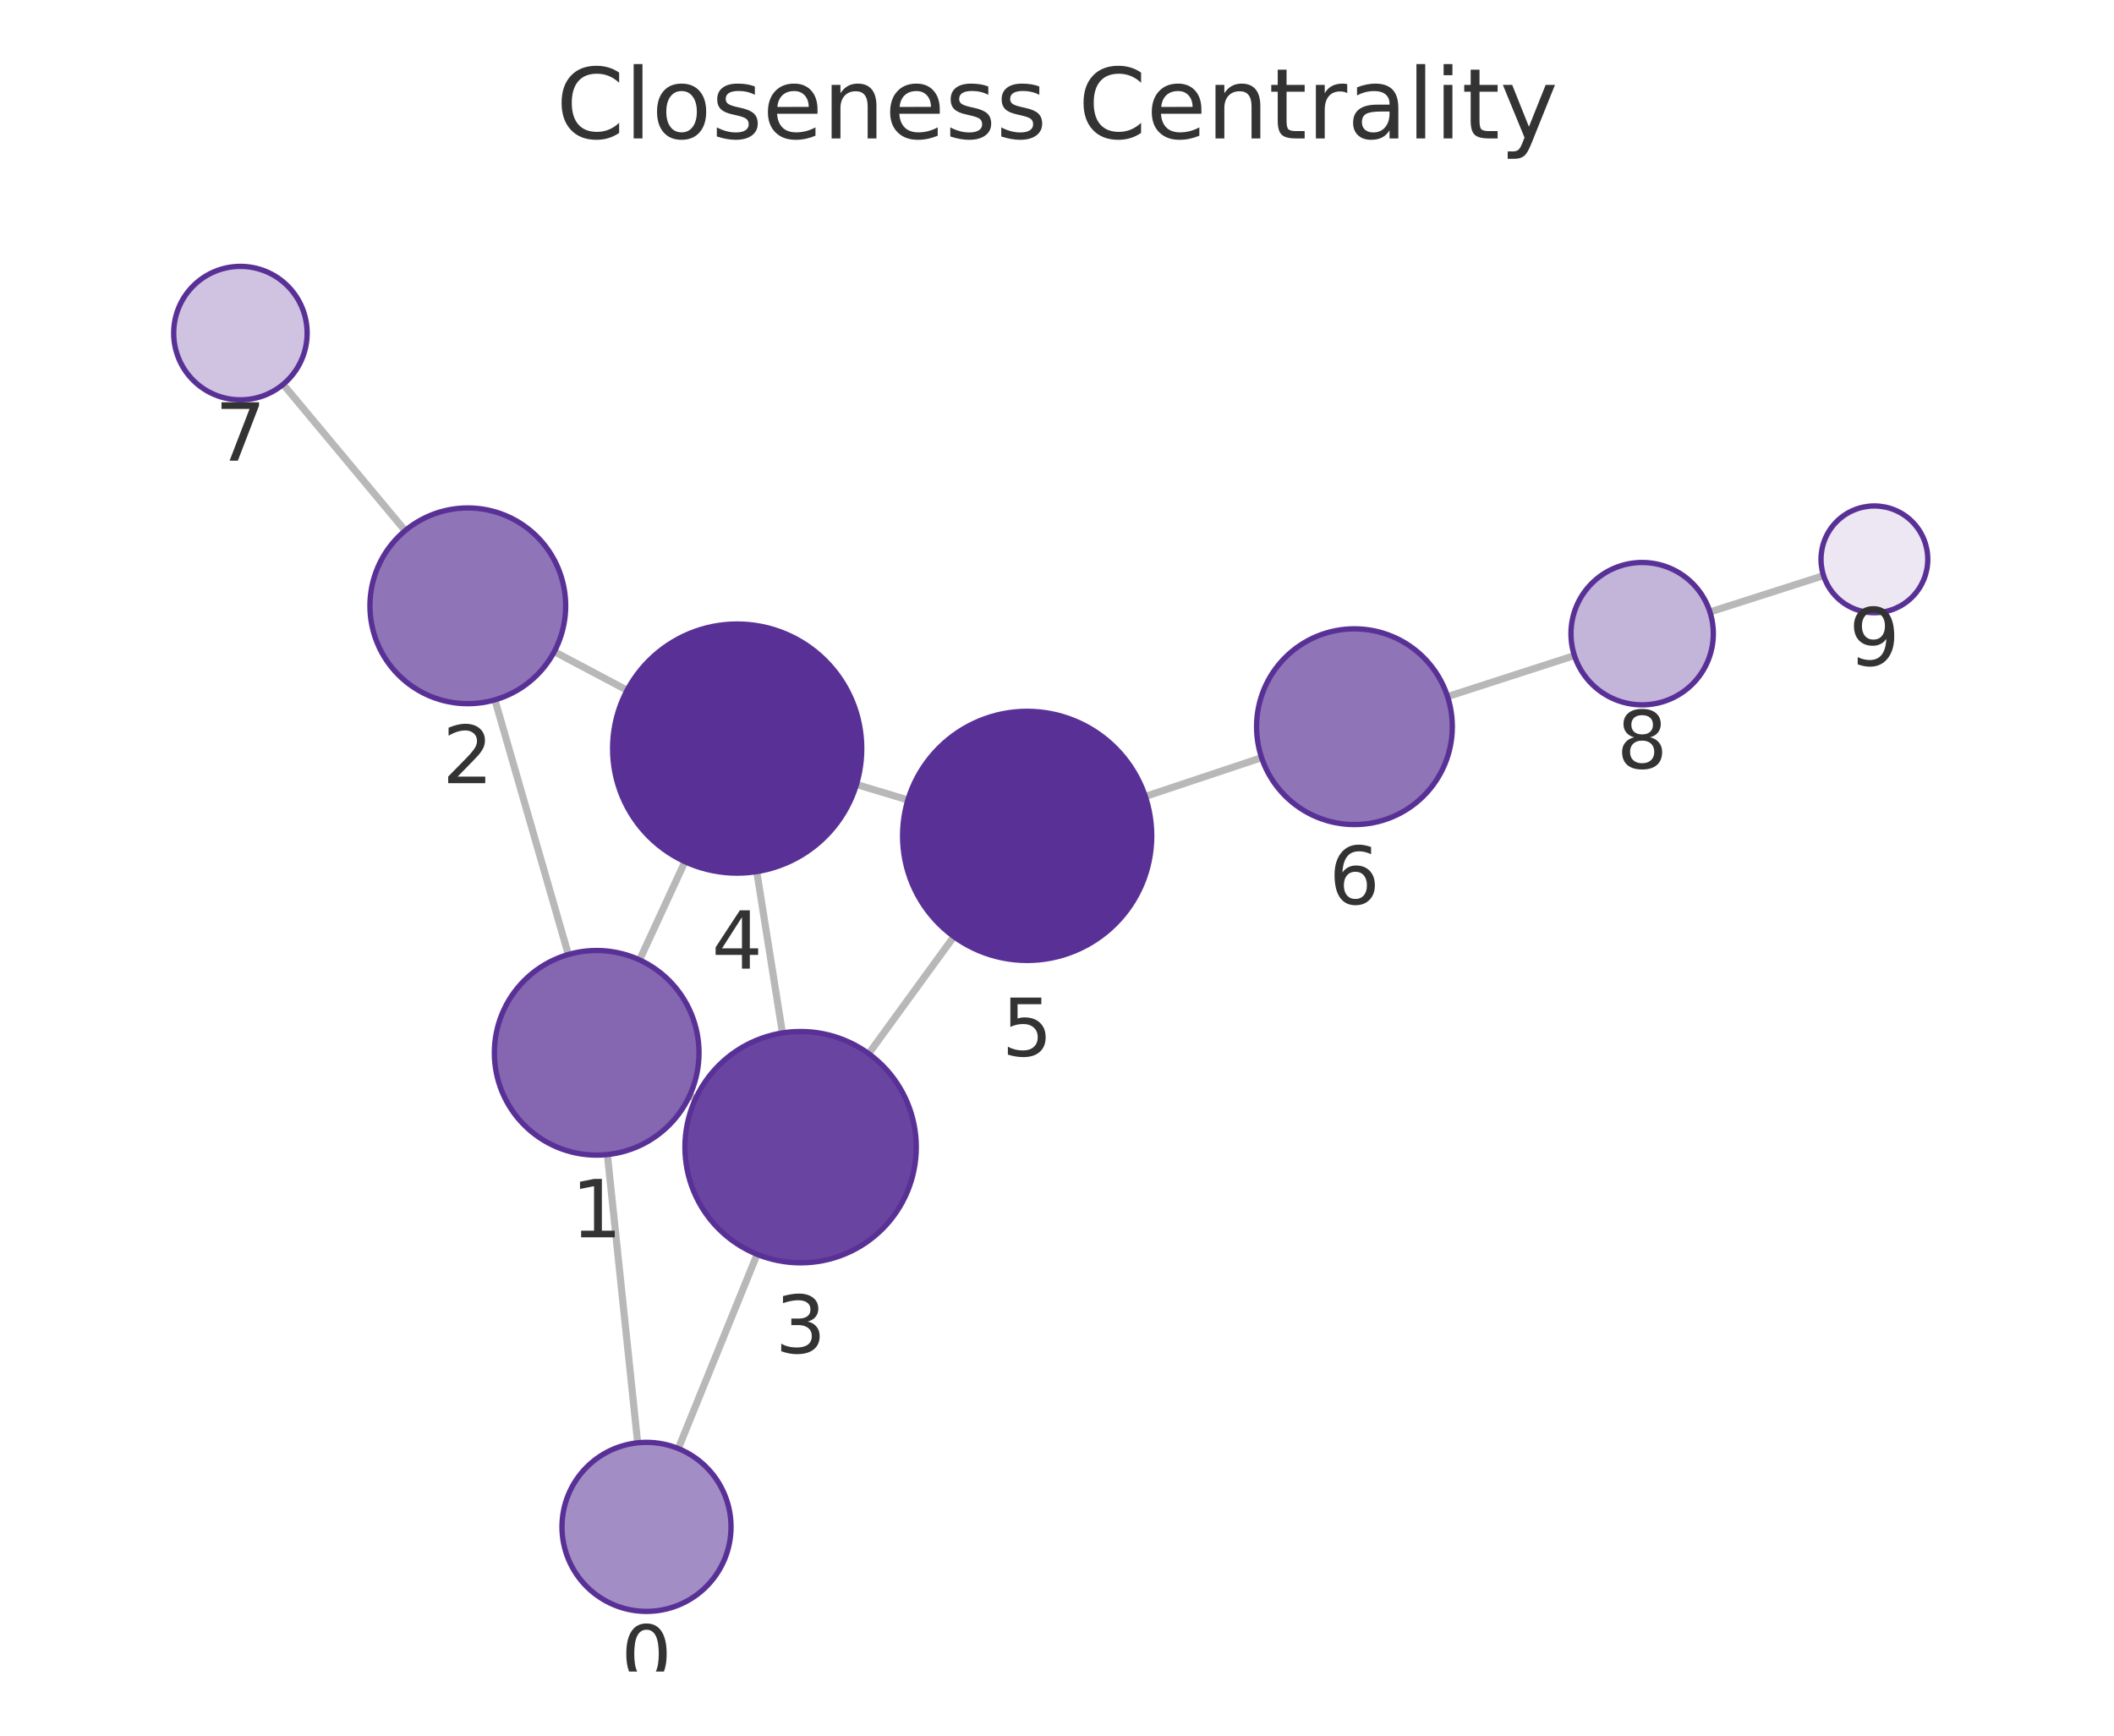
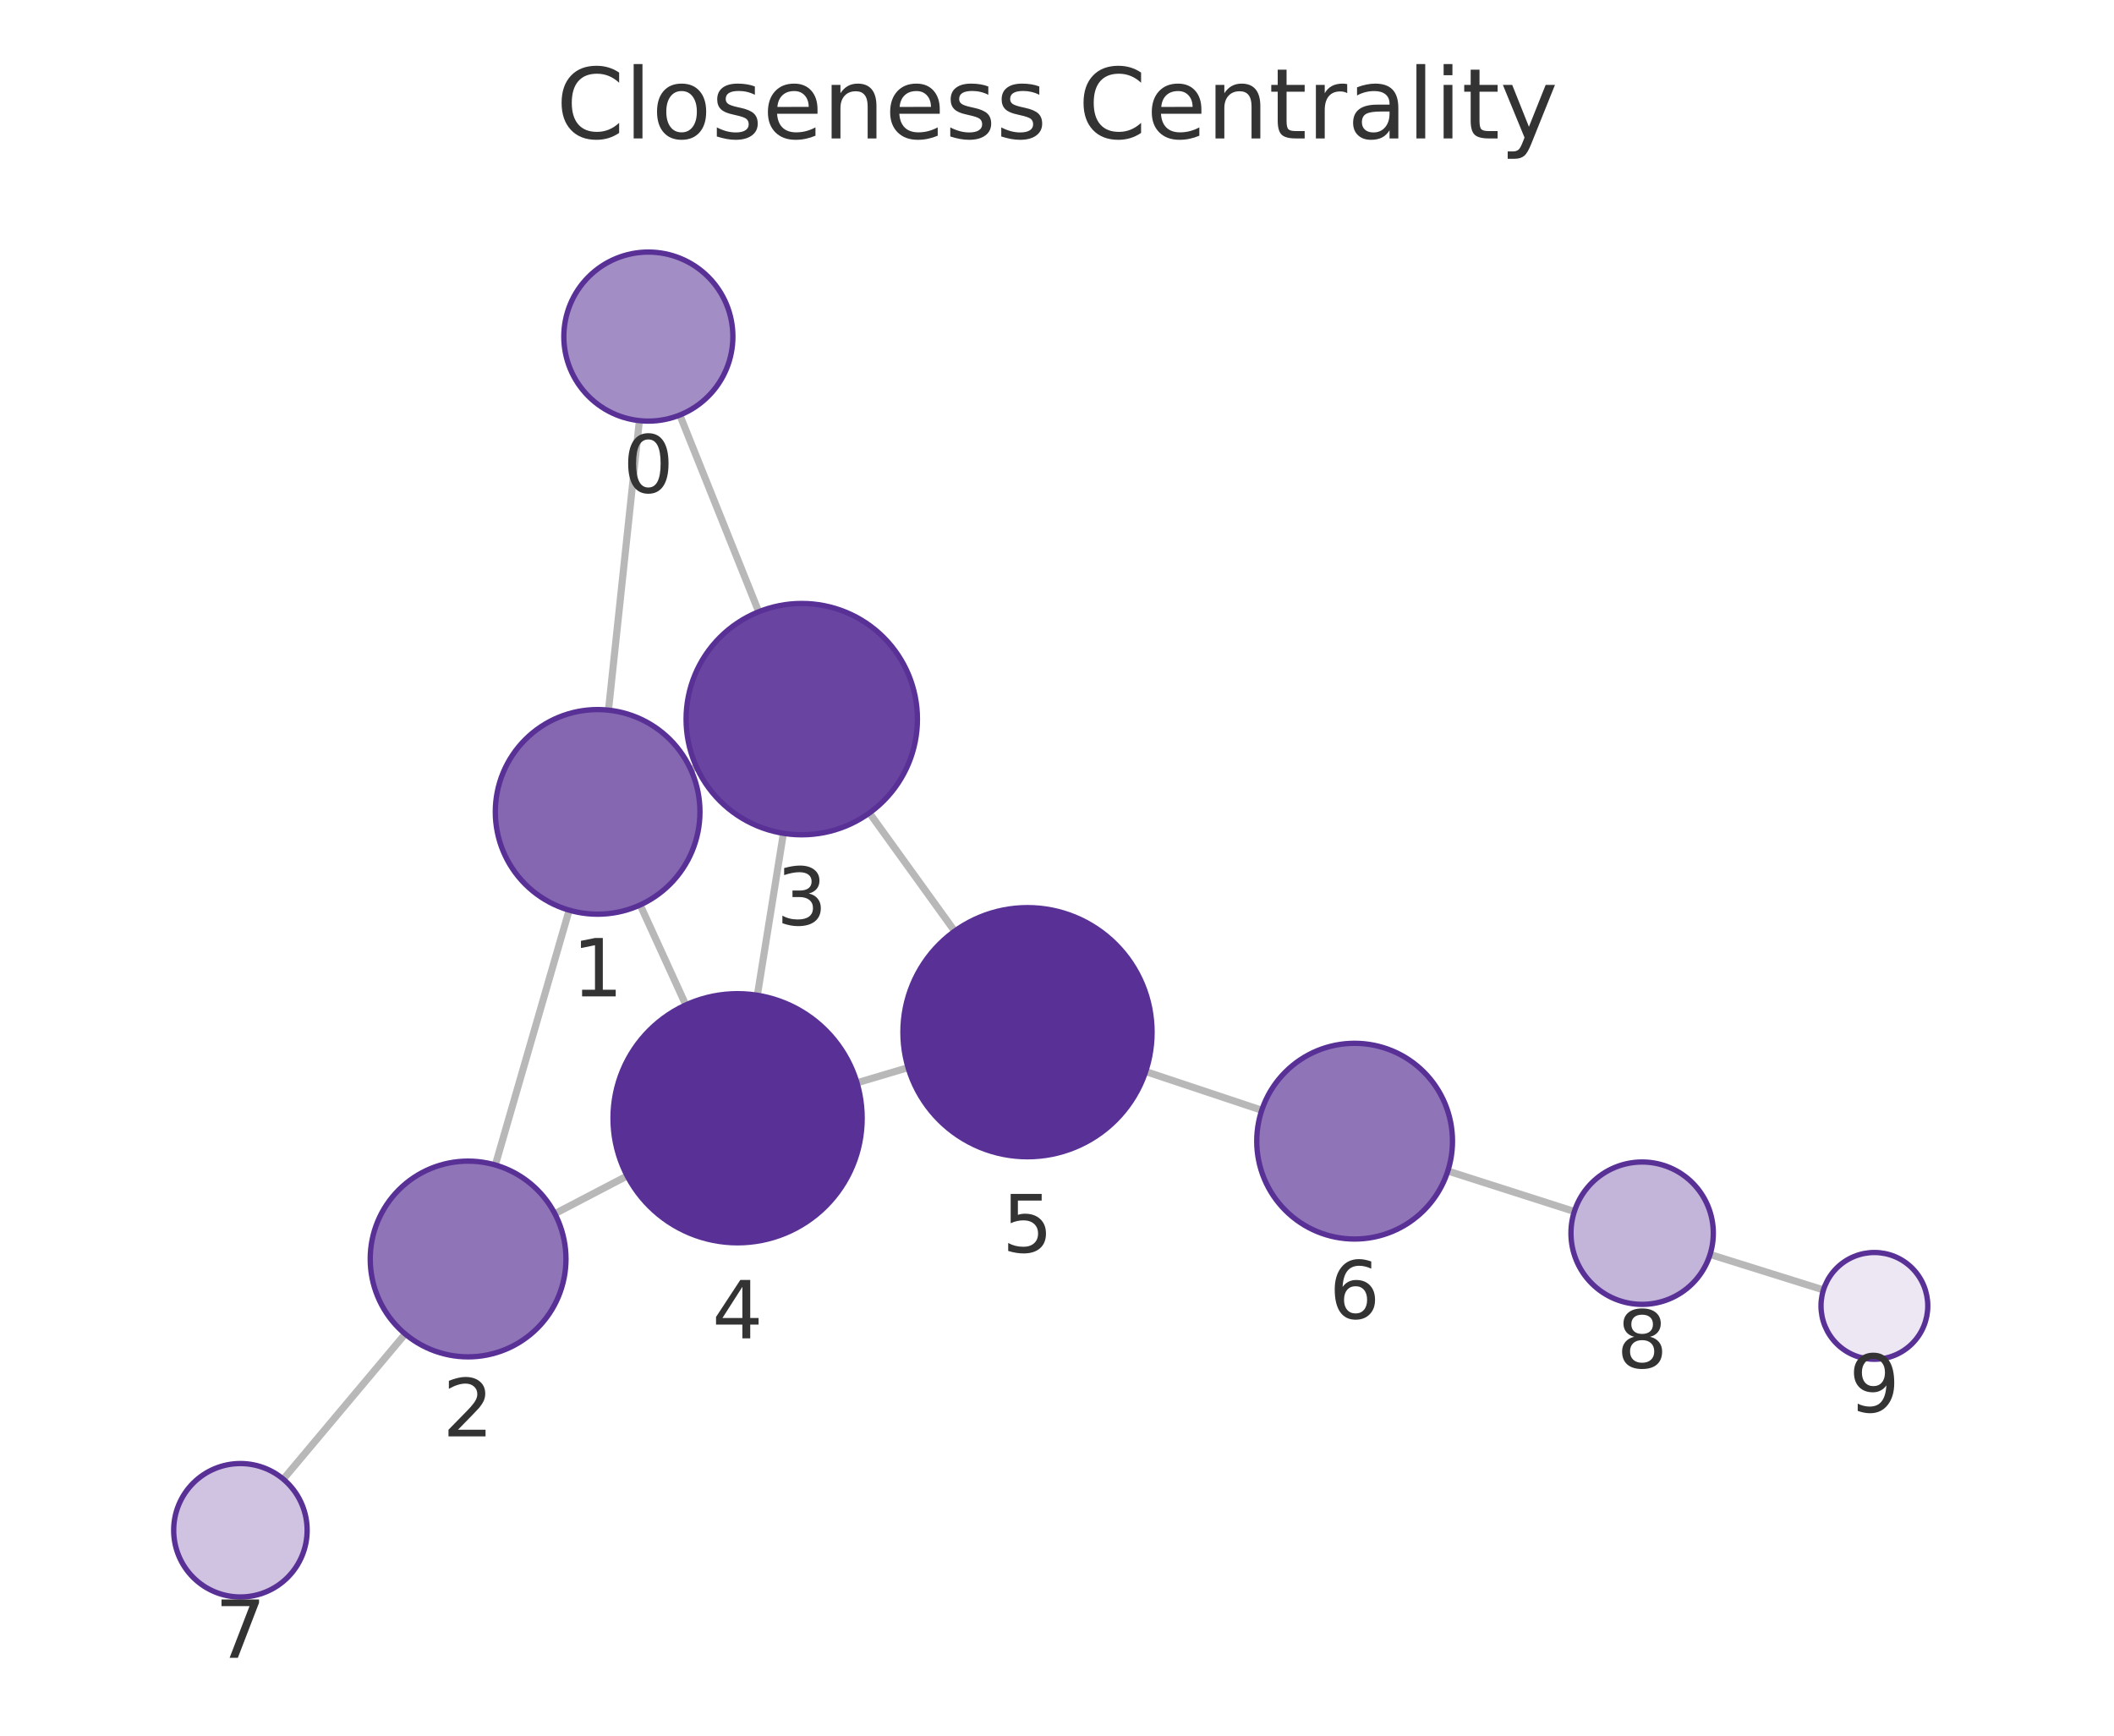
<svg xmlns="http://www.w3.org/2000/svg" xmlns:xlink="http://www.w3.org/1999/xlink" width="237.6pt" height="195.078pt" viewBox="0 0 237.6 195.078" version="1.1">
  <defs>
    <style type="text/css">*{stroke-linejoin: round; stroke-linecap: butt}</style>
  </defs>
  <g id="figure_1">
    <g id="patch_1">
      <path d="M 0 195.078  L 237.6 195.078  L 237.6 0  L 0 0  L 0 195.078  z " style="fill: none" />
    </g>
    <g id="axes_1">
      <g id="patch_2">
        <path d="M 7.2 187.878  L 230.4 187.878  L 230.4 21.558  L 7.2 21.558  L 7.2 187.878  z " style="fill: none" />
      </g>
      <g id="EdgeCollection_1">
-         <path d="M 71.67 162.164  L 68.266 129.768  " clip-path="url(#p9822a2ec90)" style="fill: #b8b8b8; stroke: #b8b8b8; stroke-width: 0.8" />
-         <path d="M 76.236 162.809  L 85.095 140.981  " clip-path="url(#p9822a2ec90)" style="fill: #b8b8b8; stroke: #b8b8b8; stroke-width: 0.8" />
-         <path d="M 63.878 107.281  L 55.626 78.66  " clip-path="url(#p9822a2ec90)" style="fill: #b8b8b8; stroke: #b8b8b8; stroke-width: 0.8" />
-         <path d="M 77.501 123.16  L 78.185 123.476  " clip-path="url(#p9822a2ec90)" style="fill: #b8b8b8; stroke: #b8b8b8; stroke-width: 0.8" />
-         <path d="M 71.885 107.89  L 76.984 96.847  " clip-path="url(#p9822a2ec90)" style="fill: #b8b8b8; stroke: #b8b8b8; stroke-width: 0.8" />
-         <path d="M 62.297 73.242  L 70.483 77.58  " clip-path="url(#p9822a2ec90)" style="fill: #b8b8b8; stroke: #b8b8b8; stroke-width: 0.8" />
-         <path d="M 45.534 59.642  L 31.824 43.199  " clip-path="url(#p9822a2ec90)" style="fill: #b8b8b8; stroke: #b8b8b8; stroke-width: 0.8" />
-         <path d="M 87.94 116.097  L 85.054 97.962  " clip-path="url(#p9822a2ec90)" style="fill: #b8b8b8; stroke: #b8b8b8; stroke-width: 0.8" />
-         <path d="M 97.633 118.424  L 107.208 105.267  " clip-path="url(#p9822a2ec90)" style="fill: #b8b8b8; stroke: #b8b8b8; stroke-width: 0.8" />
-         <path d="M 96.259 88.172  L 102.041 89.912  " clip-path="url(#p9822a2ec90)" style="fill: #b8b8b8; stroke: #b8b8b8; stroke-width: 0.8" />
-         <path d="M 128.727 89.517  L 141.795 85.158  " clip-path="url(#p9822a2ec90)" style="fill: #b8b8b8; stroke: #b8b8b8; stroke-width: 0.8" />
-         <path d="M 162.696 78.293  L 176.955 73.682  " clip-path="url(#p9822a2ec90)" style="fill: #b8b8b8; stroke: #b8b8b8; stroke-width: 0.8" />
-         <path d="M 192.187 68.782  L 204.955 64.696  " clip-path="url(#p9822a2ec90)" style="fill: #b8b8b8; stroke: #b8b8b8; stroke-width: 0.8" />
+         <path d="M 71.863 47.277  L 68.39 79.816  " clip-path="url(#p4432c92144)" style="fill: #b8b8b8; stroke: #b8b8b8; stroke-width: 0.8" />
+         <path d="M 76.407 46.648  L 85.275 68.76  " clip-path="url(#p4432c92144)" style="fill: #b8b8b8; stroke: #b8b8b8; stroke-width: 0.8" />
+         <path d="M 63.97 102.297  L 55.672 130.939  " clip-path="url(#p4432c92144)" style="fill: #b8b8b8; stroke: #b8b8b8; stroke-width: 0.8" />
+         <path d="M 77.64 86.494  L 78.278 86.204  " clip-path="url(#p4432c92144)" style="fill: #b8b8b8; stroke: #b8b8b8; stroke-width: 0.8" />
+         <path d="M 71.949 101.711  L 77.083 112.95  " clip-path="url(#p4432c92144)" style="fill: #b8b8b8; stroke: #b8b8b8; stroke-width: 0.8" />
+         <path d="M 62.361 136.412  L 70.491 132.166  " clip-path="url(#p4432c92144)" style="fill: #b8b8b8; stroke: #b8b8b8; stroke-width: 0.8" />
+         <path d="M 45.539 149.93  L 31.842 166.249  " clip-path="url(#p4432c92144)" style="fill: #b8b8b8; stroke: #b8b8b8; stroke-width: 0.8" />
+         <path d="M 88.049 93.662  L 85.123 111.862  " clip-path="url(#p4432c92144)" style="fill: #b8b8b8; stroke: #b8b8b8; stroke-width: 0.8" />
+         <path d="M 97.716 91.371  L 107.296 104.657  " clip-path="url(#p4432c92144)" style="fill: #b8b8b8; stroke: #b8b8b8; stroke-width: 0.8" />
+         <path d="M 96.322 121.701  L 102.062 119.997  " clip-path="url(#p4432c92144)" style="fill: #b8b8b8; stroke: #b8b8b8; stroke-width: 0.8" />
+         <path d="M 128.766 120.438  L 141.814 124.785  " clip-path="url(#p4432c92144)" style="fill: #b8b8b8; stroke: #b8b8b8; stroke-width: 0.8" />
+         <path d="M 162.726 131.614  L 176.946 136.165  " clip-path="url(#p4432c92144)" style="fill: #b8b8b8; stroke: #b8b8b8; stroke-width: 0.8" />
+         <path d="M 192.2 140.993  L 204.944 144.982  " clip-path="url(#p4432c92144)" style="fill: #b8b8b8; stroke: #b8b8b8; stroke-width: 0.8" />
      </g>
      <g id="VertexCollection_1">
-         <path d="M 72.663 181.112  C 75.183 181.112 77.599 180.111 79.381 178.329  C 81.162 176.548 82.163 174.131 82.163 171.612  C 82.163 169.092 81.162 166.676 79.381 164.894  C 77.599 163.113 75.183 162.112 72.663 162.112  C 70.144 162.112 67.727 163.113 65.946 164.894  C 64.164 166.676 63.163 169.092 63.163 171.612  C 63.163 174.131 64.164 176.548 65.946 178.329  C 67.727 180.111 70.144 181.112 72.663 181.112  z " clip-path="url(#p9822a2ec90)" style="fill: #a38dc5; stroke: #593196; stroke-width: 0.6" />
-         <path d="M 67.064 129.831  C 70.114 129.831 73.039 128.619 75.196 126.462  C 77.352 124.306 78.564 121.38 78.564 118.331  C 78.564 115.281 77.352 112.355 75.196 110.199  C 73.039 108.042 70.114 106.831 67.064 106.831  C 64.014 106.831 61.089 108.042 58.932 110.199  C 56.776 112.355 55.564 115.281 55.564 118.331  C 55.564 121.38 56.776 124.306 58.932 126.462  C 61.089 128.619 64.014 129.831 67.064 129.831  z " clip-path="url(#p9822a2ec90)" style="fill: #8466b1; stroke: #593196; stroke-width: 0.6" />
-         <path d="M 52.578 79.091  C 55.495 79.091 58.293 77.932 60.356 75.869  C 62.419 73.806 63.578 71.008 63.578 68.091  C 63.578 65.174 62.419 62.376 60.356 60.313  C 58.293 58.25 55.495 57.091 52.578 57.091  C 49.661 57.091 46.863 58.25 44.8 60.313  C 42.737 62.376 41.578 65.174 41.578 68.091  C 41.578 71.008 42.737 73.806 44.8 75.869  C 46.863 77.932 49.661 79.091 52.578 79.091  z " clip-path="url(#p9822a2ec90)" style="fill: #8f74b8; stroke: #593196; stroke-width: 0.6" />
-         <path d="M 89.983 141.935  C 93.431 141.935 96.738 140.566 99.176 138.128  C 101.614 135.69 102.983 132.383 102.983 128.935  C 102.983 125.488 101.614 122.181 99.176 119.743  C 96.738 117.305 93.431 115.935 89.983 115.935  C 86.536 115.935 83.229 117.305 80.791 119.743  C 78.353 122.181 76.983 125.488 76.983 128.935  C 76.983 132.383 78.353 135.69 80.791 138.128  C 83.229 140.566 86.536 141.935 89.983 141.935  z " clip-path="url(#p9822a2ec90)" style="fill: #6944a0; stroke: #593196; stroke-width: 0.6" />
-         <path d="M 82.854 98.136  C 86.566 98.136 90.128 96.661 92.753 94.036  C 95.378 91.41 96.854 87.849 96.854 84.136  C 96.854 80.423 95.378 76.862 92.753 74.237  C 90.128 71.611 86.566 70.136 82.854 70.136  C 79.141 70.136 75.579 71.611 72.954 74.237  C 70.329 76.862 68.854 80.423 68.854 84.136  C 68.854 87.849 70.329 91.41 72.954 94.036  C 75.579 96.661 79.141 98.136 82.854 98.136  z " clip-path="url(#p9822a2ec90)" style="fill: #593196; stroke: #593196; stroke-width: 0.6" />
-         <path d="M 115.446 107.948  C 119.159 107.948 122.72 106.472 125.346 103.847  C 127.971 101.222 129.446 97.66 129.446 93.948  C 129.446 90.235 127.971 86.673 125.346 84.048  C 122.72 81.423 119.159 79.948 115.446 79.948  C 111.733 79.948 108.172 81.423 105.547 84.048  C 102.921 86.673 101.446 90.235 101.446 93.948  C 101.446 97.66 102.921 101.222 105.547 103.847  C 108.172 106.472 111.733 107.948 115.446 107.948  z " clip-path="url(#p9822a2ec90)" style="fill: #593196; stroke: #593196; stroke-width: 0.6" />
-         <path d="M 152.23 92.677  C 155.147 92.677 157.945 91.518 160.008 89.455  C 162.071 87.393 163.23 84.595 163.23 81.677  C 163.23 78.76 162.071 75.962 160.008 73.899  C 157.945 71.836 155.147 70.677 152.23 70.677  C 149.313 70.677 146.515 71.836 144.452 73.899  C 142.389 75.962 141.23 78.76 141.23 81.677  C 141.23 84.595 142.389 87.393 144.452 89.455  C 146.515 91.518 149.313 92.677 152.23 92.677  z " clip-path="url(#p9822a2ec90)" style="fill: #8f74b8; stroke: #593196; stroke-width: 0.6" />
-         <path d="M 27.021 44.939  C 29.01 44.939 30.918 44.149 32.324 42.742  C 33.731 41.336 34.521 39.428 34.521 37.439  C 34.521 35.45 33.731 33.542 32.324 32.135  C 30.918 30.729 29.01 29.939 27.021 29.939  C 25.032 29.939 23.124 30.729 21.717 32.135  C 20.311 33.542 19.521 35.45 19.521 37.439  C 19.521 39.428 20.311 41.336 21.717 42.742  C 23.124 44.149 25.032 44.939 27.021 44.939  z " clip-path="url(#p9822a2ec90)" style="fill: #cfc3e1; stroke: #593196; stroke-width: 0.6" />
-         <path d="M 184.567 79.221  C 186.689 79.221 188.724 78.378 190.224 76.877  C 191.724 75.377 192.567 73.342 192.567 71.221  C 192.567 69.099 191.724 67.064 190.224 65.564  C 188.724 64.064 186.689 63.221 184.567 63.221  C 182.446 63.221 180.411 64.064 178.911 65.564  C 177.41 67.064 176.567 69.099 176.567 71.221  C 176.567 73.342 177.41 75.377 178.911 76.877  C 180.411 78.378 182.446 79.221 184.567 79.221  z " clip-path="url(#p9822a2ec90)" style="fill: #c3b4d9; stroke: #593196; stroke-width: 0.6" />
-         <path d="M 210.67 68.867  C 212.261 68.867 213.787 68.234 214.912 67.109  C 216.037 65.984 216.67 64.458 216.67 62.867  C 216.67 61.275 216.037 59.749 214.912 58.624  C 213.787 57.499 212.261 56.867 210.67 56.867  C 209.078 56.867 207.552 57.499 206.427 58.624  C 205.302 59.749 204.67 61.275 204.67 62.867  C 204.67 64.458 205.302 65.984 206.427 67.109  C 207.552 68.234 209.078 68.867 210.67 68.867  z " clip-path="url(#p9822a2ec90)" style="fill: #ece7f3; stroke: #593196; stroke-width: 0.6" />
+         <path d="M 72.871 47.331  C 75.391 47.331 77.807 46.33 79.589 44.548  C 81.371 42.767 82.371 40.35 82.371 37.831  C 82.371 35.311 81.371 32.895 79.589 31.113  C 77.807 29.332 75.391 28.331 72.871 28.331  C 70.352 28.331 67.935 29.332 66.154 31.113  C 64.372 32.895 63.371 35.311 63.371 37.831  C 63.371 40.35 64.372 42.767 66.154 44.548  C 67.935 46.33 70.352 47.331 72.871 47.331  z " clip-path="url(#p4432c92144)" style="fill: #a38dc5; stroke: #593196; stroke-width: 0.6" />
+         <path d="M 67.17 102.751  C 70.22 102.751 73.145 101.539 75.302 99.383  C 77.458 97.226 78.67 94.301 78.67 91.251  C 78.67 88.201 77.458 85.276 75.302 83.119  C 73.145 80.963 70.22 79.751 67.17 79.751  C 64.12 79.751 61.195 80.963 59.038 83.119  C 56.882 85.276 55.67 88.201 55.67 91.251  C 55.67 94.301 56.882 97.226 59.038 99.383  C 61.195 101.539 64.12 102.751 67.17 102.751  z " clip-path="url(#p4432c92144)" style="fill: #8466b1; stroke: #593196; stroke-width: 0.6" />
+         <path d="M 52.611 152.504  C 55.528 152.504 58.326 151.345 60.389 149.283  C 62.452 147.22 63.611 144.422 63.611 141.504  C 63.611 138.587 62.452 135.789 60.389 133.726  C 58.326 131.663 55.528 130.504 52.611 130.504  C 49.693 130.504 46.895 131.663 44.832 133.726  C 42.77 135.789 41.611 138.587 41.611 141.504  C 41.611 144.422 42.77 147.22 44.832 149.283  C 46.895 151.345 49.693 152.504 52.611 152.504  z " clip-path="url(#p4432c92144)" style="fill: #8f74b8; stroke: #593196; stroke-width: 0.6" />
+         <path d="M 90.113 93.826  C 93.561 93.826 96.868 92.457 99.306 90.019  C 101.743 87.581 103.113 84.274 103.113 80.826  C 103.113 77.379 101.743 74.072 99.306 71.634  C 96.868 69.196 93.561 67.826 90.113 67.826  C 86.666 67.826 83.359 69.196 80.921 71.634  C 78.483 74.072 77.113 77.379 77.113 80.826  C 77.113 84.274 78.483 87.581 80.921 90.019  C 83.359 92.457 86.666 93.826 90.113 93.826  z " clip-path="url(#p4432c92144)" style="fill: #6944a0; stroke: #593196; stroke-width: 0.6" />
+         <path d="M 82.9 139.684  C 86.613 139.684 90.174 138.209 92.8 135.584  C 95.425 132.958 96.9 129.397 96.9 125.684  C 96.9 121.971 95.425 118.41 92.8 115.785  C 90.174 113.159 86.613 111.684 82.9 111.684  C 79.187 111.684 75.626 113.159 73.001 115.785  C 70.375 118.41 68.9 121.971 68.9 125.684  C 68.9 129.397 70.375 132.958 73.001 135.584  C 75.626 138.209 79.187 139.684 82.9 139.684  z " clip-path="url(#p4432c92144)" style="fill: #593196; stroke: #593196; stroke-width: 0.6" />
+         <path d="M 115.484 130.013  C 119.196 130.013 122.758 128.538 125.383 125.913  C 128.008 123.288 129.484 119.726 129.484 116.013  C 129.484 112.301 128.008 108.739 125.383 106.114  C 122.758 103.489 119.196 102.013 115.484 102.013  C 111.771 102.013 108.209 103.489 105.584 106.114  C 102.959 108.739 101.484 112.301 101.484 116.013  C 101.484 119.726 102.959 123.288 105.584 125.913  C 108.209 128.538 111.771 130.013 115.484 130.013  z " clip-path="url(#p4432c92144)" style="fill: #593196; stroke: #593196; stroke-width: 0.6" />
+         <path d="M 152.25 139.261  C 155.167 139.261 157.965 138.102 160.028 136.04  C 162.091 133.977 163.25 131.179 163.25 128.261  C 163.25 125.344 162.091 122.546 160.028 120.483  C 157.965 118.42 155.167 117.261 152.25 117.261  C 149.332 117.261 146.534 118.42 144.472 120.483  C 142.409 122.546 141.25 125.344 141.25 128.261  C 141.25 131.179 142.409 133.977 144.472 136.04  C 146.534 138.102 149.332 139.261 152.25 139.261  z " clip-path="url(#p4432c92144)" style="fill: #8f74b8; stroke: #593196; stroke-width: 0.6" />
+         <path d="M 27.021 179.493  C 29.01 179.493 30.917 178.703 32.324 177.297  C 33.73 175.89 34.521 173.982 34.521 171.993  C 34.521 170.004 33.73 168.096 32.324 166.69  C 30.917 165.284 29.01 164.493 27.021 164.493  C 25.032 164.493 23.124 165.284 21.717 166.69  C 20.311 168.096 19.521 170.004 19.521 171.993  C 19.521 173.982 20.311 175.89 21.717 177.297  C 23.124 178.703 25.032 179.493 27.021 179.493  z " clip-path="url(#p4432c92144)" style="fill: #cfc3e1; stroke: #593196; stroke-width: 0.6" />
+         <path d="M 184.566 146.603  C 186.687 146.603 188.722 145.76 190.222 144.26  C 191.723 142.76 192.566 140.725 192.566 138.603  C 192.566 136.482 191.723 134.447 190.222 132.946  C 188.722 131.446 186.687 130.603 184.566 130.603  C 182.444 130.603 180.409 131.446 178.909 132.946  C 177.409 134.447 176.566 136.482 176.566 138.603  C 176.566 140.725 177.409 142.76 178.909 144.26  C 180.409 145.76 182.444 146.603 184.566 146.603  z " clip-path="url(#p4432c92144)" style="fill: #c3b4d9; stroke: #593196; stroke-width: 0.6" />
+         <path d="M 210.67 152.774  C 212.261 152.774 213.787 152.142 214.912 151.016  C 216.038 149.891 216.67 148.365 216.67 146.774  C 216.67 145.183 216.038 143.656 214.912 142.531  C 213.787 141.406 212.261 140.774 210.67 140.774  C 209.079 140.774 207.552 141.406 206.427 142.531  C 205.302 143.656 204.67 145.183 204.67 146.774  C 204.67 148.365 205.302 149.891 206.427 151.016  C 207.552 152.142 209.079 152.774 210.67 152.774  z " clip-path="url(#p4432c92144)" style="fill: #ece7f3; stroke: #593196; stroke-width: 0.6" />
      </g>
      <g id="text_1">
-         <g clip-path="url(#p9822a2ec90)">
-           <g style="fill: #333333" transform="translate(69.80009 189.1496) scale(0.09 -0.09)">
+         <g clip-path="url(#p4432c92144)">
+           <g style="fill: #333333" transform="translate(70.00835 55.36845) scale(0.09 -0.09)">
            <defs>
              <path id="DejaVuSans-13" d="M 2034 4250  Q 1547 4250 1301 3770  Q 1056 3291 1056 2328  Q 1056 1369 1301 889  Q 1547 409 2034 409  Q 2525 409 2770 889  Q 3016 1369 3016 2328  Q 3016 3291 2770 3770  Q 2525 4250 2034 4250  z M 2034 4750  Q 2819 4750 3233 4129  Q 3647 3509 3647 2328  Q 3647 1150 3233 529  Q 2819 -91 2034 -91  Q 1250 -91 836 529  Q 422 1150 422 2328  Q 422 3509 836 4129  Q 1250 4750 2034 4750  z " transform="scale(0.015625)" />
            </defs>
            <use xlink:href="#DejaVuSans-13" />
          </g>
        </g>
      </g>
      <g id="text_2">
-         <g clip-path="url(#p9822a2ec90)">
-           <g style="fill: #333333" transform="translate(64.20088 139.0685) scale(0.09 -0.09)">
+         <g clip-path="url(#p4432c92144)">
+           <g style="fill: #333333" transform="translate(64.30694 111.989) scale(0.09 -0.09)">
            <defs>
              <path id="DejaVuSans-14" d="M 794 531  L 1825 531  L 1825 4091  L 703 3866  L 703 4441  L 1819 4666  L 2450 4666  L 2450 531  L 3481 531  L 3481 0  L 794 0  L 794 531  z " transform="scale(0.015625)" />
            </defs>
            <use xlink:href="#DejaVuSans-14" />
          </g>
        </g>
      </g>
      <g id="text_3">
-         <g clip-path="url(#p9822a2ec90)">
-           <g style="fill: #333333" transform="translate(49.71488 88.02881) scale(0.09 -0.09)">
+         <g clip-path="url(#p4432c92144)">
+           <g style="fill: #333333" transform="translate(49.74751 161.4423) scale(0.09 -0.09)">
            <defs>
              <path id="DejaVuSans-15" d="M 1228 531  L 3431 531  L 3431 0  L 469 0  L 469 531  Q 828 903 1448 1529  Q 2069 2156 2228 2338  Q 2531 2678 2651 2914  Q 2772 3150 2772 3378  Q 2772 3750 2511 3984  Q 2250 4219 1831 4219  Q 1534 4219 1204 4116  Q 875 4013 500 3803  L 500 4441  Q 881 4594 1212 4672  Q 1544 4750 1819 4750  Q 2544 4750 2975 4387  Q 3406 4025 3406 3419  Q 3406 3131 3298 2873  Q 3191 2616 2906 2266  Q 2828 2175 2409 1742  Q 1991 1309 1228 531  z " transform="scale(0.015625)" />
            </defs>
            <use xlink:href="#DejaVuSans-15" />
          </g>
        </g>
      </g>
      <g id="text_4">
-         <g clip-path="url(#p9822a2ec90)">
-           <g style="fill: #333333" transform="translate(87.12021 152.0734) scale(0.09 -0.09)">
+         <g clip-path="url(#p4432c92144)">
+           <g style="fill: #333333" transform="translate(87.25008 103.9643) scale(0.09 -0.09)">
            <defs>
              <path id="DejaVuSans-16" d="M 2597 2516  Q 3050 2419 3304 2112  Q 3559 1806 3559 1356  Q 3559 666 3084 287  Q 2609 -91 1734 -91  Q 1441 -91 1130 -33  Q 819 25 488 141  L 488 750  Q 750 597 1062 519  Q 1375 441 1716 441  Q 2309 441 2620 675  Q 2931 909 2931 1356  Q 2931 1769 2642 2001  Q 2353 2234 1838 2234  L 1294 2234  L 1294 2753  L 1863 2753  Q 2328 2753 2575 2939  Q 2822 3125 2822 3475  Q 2822 3834 2567 4026  Q 2313 4219 1838 4219  Q 1578 4219 1281 4162  Q 984 4106 628 3988  L 628 4550  Q 988 4650 1302 4700  Q 1616 4750 1894 4750  Q 2613 4750 3031 4423  Q 3450 4097 3450 3541  Q 3450 3153 3228 2886  Q 3006 2619 2597 2516  z " transform="scale(0.015625)" />
            </defs>
            <use xlink:href="#DejaVuSans-16" />
          </g>
        </g>
      </g>
      <g id="text_5">
-         <g clip-path="url(#p9822a2ec90)">
-           <g style="fill: #333333" transform="translate(79.99043 108.874) scale(0.09 -0.09)">
+         <g clip-path="url(#p4432c92144)">
+           <g style="fill: #333333" transform="translate(80.03711 150.422) scale(0.09 -0.09)">
            <defs>
              <path id="DejaVuSans-17" d="M 2419 4116  L 825 1625  L 2419 1625  L 2419 4116  z M 2253 4666  L 3047 4666  L 3047 1625  L 3713 1625  L 3713 1100  L 3047 1100  L 3047 0  L 2419 0  L 2419 1100  L 313 1100  L 313 1709  L 2253 4666  z " transform="scale(0.015625)" />
            </defs>
            <use xlink:href="#DejaVuSans-17" />
          </g>
        </g>
      </g>
      <g id="text_6">
-         <g clip-path="url(#p9822a2ec90)">
-           <g style="fill: #333333" transform="translate(112.5832 118.6855) scale(0.09 -0.09)">
+         <g clip-path="url(#p4432c92144)">
+           <g style="fill: #333333" transform="translate(112.6204 140.7513) scale(0.09 -0.09)">
            <defs>
              <path id="DejaVuSans-18" d="M 691 4666  L 3169 4666  L 3169 4134  L 1269 4134  L 1269 2991  Q 1406 3038 1543 3061  Q 1681 3084 1819 3084  Q 2600 3084 3056 2656  Q 3513 2228 3513 1497  Q 3513 744 3044 326  Q 2575 -91 1722 -91  Q 1428 -91 1123 -41  Q 819 9 494 109  L 494 744  Q 775 591 1075 516  Q 1375 441 1709 441  Q 2250 441 2565 725  Q 2881 1009 2881 1497  Q 2881 1984 2565 2268  Q 2250 2553 1709 2553  Q 1456 2553 1204 2497  Q 953 2441 691 2322  L 691 4666  z " transform="scale(0.015625)" />
            </defs>
            <use xlink:href="#DejaVuSans-18" />
          </g>
        </g>
      </g>
      <g id="text_7">
-         <g clip-path="url(#p9822a2ec90)">
-           <g style="fill: #333333" transform="translate(149.3668 101.6152) scale(0.09 -0.09)">
+         <g clip-path="url(#p4432c92144)">
+           <g style="fill: #333333" transform="translate(149.3866 148.1993) scale(0.09 -0.09)">
            <defs>
              <path id="DejaVuSans-19" d="M 2113 2584  Q 1688 2584 1439 2293  Q 1191 2003 1191 1497  Q 1191 994 1439 701  Q 1688 409 2113 409  Q 2538 409 2786 701  Q 3034 994 3034 1497  Q 3034 2003 2786 2293  Q 2538 2584 2113 2584  z M 3366 4563  L 3366 3988  Q 3128 4100 2886 4159  Q 2644 4219 2406 4219  Q 1781 4219 1451 3797  Q 1122 3375 1075 2522  Q 1259 2794 1537 2939  Q 1816 3084 2150 3084  Q 2853 3084 3261 2657  Q 3669 2231 3669 1497  Q 3669 778 3244 343  Q 2819 -91 2113 -91  Q 1303 -91 875 529  Q 447 1150 447 2328  Q 447 3434 972 4092  Q 1497 4750 2381 4750  Q 2619 4750 2861 4703  Q 3103 4656 3366 4563  z " transform="scale(0.015625)" />
            </defs>
            <use xlink:href="#DejaVuSans-19" />
          </g>
        </g>
      </g>
      <g id="text_8">
-         <g clip-path="url(#p9822a2ec90)">
-           <g style="fill: #333333" transform="translate(24.15765 51.77664) scale(0.09 -0.09)">
+         <g clip-path="url(#p4432c92144)">
+           <g style="fill: #333333" transform="translate(24.15747 186.3312) scale(0.09 -0.09)">
            <defs>
              <path id="DejaVuSans-1a" d="M 525 4666  L 3525 4666  L 3525 4397  L 1831 0  L 1172 0  L 2766 4134  L 525 4134  L 525 4666  z " transform="scale(0.015625)" />
            </defs>
            <use xlink:href="#DejaVuSans-1a" />
          </g>
        </g>
      </g>
      <g id="text_9">
-         <g clip-path="url(#p9822a2ec90)">
-           <g style="fill: #333333" transform="translate(181.7043 86.35847) scale(0.09 -0.09)">
+         <g clip-path="url(#p4432c92144)">
+           <g style="fill: #333333" transform="translate(181.7025 153.7411) scale(0.09 -0.09)">
            <defs>
              <path id="DejaVuSans-1b" d="M 2034 2216  Q 1584 2216 1326 1975  Q 1069 1734 1069 1313  Q 1069 891 1326 650  Q 1584 409 2034 409  Q 2484 409 2743 651  Q 3003 894 3003 1313  Q 3003 1734 2745 1975  Q 2488 2216 2034 2216  z M 1403 2484  Q 997 2584 770 2862  Q 544 3141 544 3541  Q 544 4100 942 4425  Q 1341 4750 2034 4750  Q 2731 4750 3128 4425  Q 3525 4100 3525 3541  Q 3525 3141 3298 2862  Q 3072 2584 2669 2484  Q 3125 2378 3379 2068  Q 3634 1759 3634 1313  Q 3634 634 3220 271  Q 2806 -91 2034 -91  Q 1263 -91 848 271  Q 434 634 434 1313  Q 434 1759 690 2068  Q 947 2378 1403 2484  z M 1172 3481  Q 1172 3119 1398 2916  Q 1625 2713 2034 2713  Q 2441 2713 2670 2916  Q 2900 3119 2900 3481  Q 2900 3844 2670 4047  Q 2441 4250 2034 4250  Q 1625 4250 1398 4047  Q 1172 3844 1172 3481  z " transform="scale(0.015625)" />
            </defs>
            <use xlink:href="#DejaVuSans-1b" />
          </g>
        </g>
      </g>
      <g id="text_10">
-         <g clip-path="url(#p9822a2ec90)">
-           <g style="fill: #333333" transform="translate(207.8065 74.80457) scale(0.09 -0.09)">
+         <g clip-path="url(#p4432c92144)">
+           <g style="fill: #333333" transform="translate(207.8067 158.7117) scale(0.09 -0.09)">
            <defs>
              <path id="DejaVuSans-1c" d="M 703 97  L 703 672  Q 941 559 1184 500  Q 1428 441 1663 441  Q 2288 441 2617 861  Q 2947 1281 2994 2138  Q 2813 1869 2534 1725  Q 2256 1581 1919 1581  Q 1219 1581 811 2004  Q 403 2428 403 3163  Q 403 3881 828 4315  Q 1253 4750 1959 4750  Q 2769 4750 3195 4129  Q 3622 3509 3622 2328  Q 3622 1225 3098 567  Q 2575 -91 1691 -91  Q 1453 -91 1209 -44  Q 966 3 703 97  z M 1959 2075  Q 2384 2075 2632 2365  Q 2881 2656 2881 3163  Q 2881 3666 2632 3958  Q 2384 4250 1959 4250  Q 1534 4250 1286 3958  Q 1038 3666 1038 3163  Q 1038 2656 1286 2365  Q 1534 2075 1959 2075  z " transform="scale(0.015625)" />
            </defs>
            <use xlink:href="#DejaVuSans-1c" />
          </g>
        </g>
      </g>
      <g id="matplotlib.axis_1" />
      <g id="matplotlib.axis_2" />
      <g id="text_11">
        <g style="fill: #333333" transform="translate(62.5032 15.55828) scale(0.11 -0.11)">
          <defs>
            <path id="DejaVuSans-26" d="M 4122 4306  L 4122 3641  Q 3803 3938 3442 4084  Q 3081 4231 2675 4231  Q 1875 4231 1450 3742  Q 1025 3253 1025 2328  Q 1025 1406 1450 917  Q 1875 428 2675 428  Q 3081 428 3442 575  Q 3803 722 4122 1019  L 4122 359  Q 3791 134 3420 21  Q 3050 -91 2638 -91  Q 1578 -91 968 557  Q 359 1206 359 2328  Q 359 3453 968 4101  Q 1578 4750 2638 4750  Q 3056 4750 3426 4639  Q 3797 4528 4122 4306  z " transform="scale(0.015625)" />
            <path id="DejaVuSans-4f" d="M 603 4863  L 1178 4863  L 1178 0  L 603 0  L 603 4863  z " transform="scale(0.015625)" />
            <path id="DejaVuSans-52" d="M 1959 3097  Q 1497 3097 1228 2736  Q 959 2375 959 1747  Q 959 1119 1226 758  Q 1494 397 1959 397  Q 2419 397 2687 759  Q 2956 1122 2956 1747  Q 2956 2369 2687 2733  Q 2419 3097 1959 3097  z M 1959 3584  Q 2709 3584 3137 3096  Q 3566 2609 3566 1747  Q 3566 888 3137 398  Q 2709 -91 1959 -91  Q 1206 -91 779 398  Q 353 888 353 1747  Q 353 2609 779 3096  Q 1206 3584 1959 3584  z " transform="scale(0.015625)" />
            <path id="DejaVuSans-56" d="M 2834 3397  L 2834 2853  Q 2591 2978 2328 3040  Q 2066 3103 1784 3103  Q 1356 3103 1142 2972  Q 928 2841 928 2578  Q 928 2378 1081 2264  Q 1234 2150 1697 2047  L 1894 2003  Q 2506 1872 2764 1633  Q 3022 1394 3022 966  Q 3022 478 2636 193  Q 2250 -91 1575 -91  Q 1294 -91 989 -36  Q 684 19 347 128  L 347 722  Q 666 556 975 473  Q 1284 391 1588 391  Q 1994 391 2212 530  Q 2431 669 2431 922  Q 2431 1156 2273 1281  Q 2116 1406 1581 1522  L 1381 1569  Q 847 1681 609 1914  Q 372 2147 372 2553  Q 372 3047 722 3315  Q 1072 3584 1716 3584  Q 2034 3584 2315 3537  Q 2597 3491 2834 3397  z " transform="scale(0.015625)" />
            <path id="DejaVuSans-48" d="M 3597 1894  L 3597 1613  L 953 1613  Q 991 1019 1311 708  Q 1631 397 2203 397  Q 2534 397 2845 478  Q 3156 559 3463 722  L 3463 178  Q 3153 47 2828 -22  Q 2503 -91 2169 -91  Q 1331 -91 842 396  Q 353 884 353 1716  Q 353 2575 817 3079  Q 1281 3584 2069 3584  Q 2775 3584 3186 3129  Q 3597 2675 3597 1894  z M 3022 2063  Q 3016 2534 2758 2815  Q 2500 3097 2075 3097  Q 1594 3097 1305 2825  Q 1016 2553 972 2059  L 3022 2063  z " transform="scale(0.015625)" />
            <path id="DejaVuSans-51" d="M 3513 2113  L 3513 0  L 2938 0  L 2938 2094  Q 2938 2591 2744 2837  Q 2550 3084 2163 3084  Q 1697 3084 1428 2787  Q 1159 2491 1159 1978  L 1159 0  L 581 0  L 581 3500  L 1159 3500  L 1159 2956  Q 1366 3272 1645 3428  Q 1925 3584 2291 3584  Q 2894 3584 3203 3211  Q 3513 2838 3513 2113  z " transform="scale(0.015625)" />
            <path id="DejaVuSans-3" transform="scale(0.015625)" />
            <path id="DejaVuSans-57" d="M 1172 4494  L 1172 3500  L 2356 3500  L 2356 3053  L 1172 3053  L 1172 1153  Q 1172 725 1289 603  Q 1406 481 1766 481  L 2356 481  L 2356 0  L 1766 0  Q 1100 0 847 248  Q 594 497 594 1153  L 594 3053  L 172 3053  L 172 3500  L 594 3500  L 594 4494  L 1172 4494  z " transform="scale(0.015625)" />
            <path id="DejaVuSans-55" d="M 2631 2963  Q 2534 3019 2420 3045  Q 2306 3072 2169 3072  Q 1681 3072 1420 2755  Q 1159 2438 1159 1844  L 1159 0  L 581 0  L 581 3500  L 1159 3500  L 1159 2956  Q 1341 3275 1631 3429  Q 1922 3584 2338 3584  Q 2397 3584 2469 3576  Q 2541 3569 2628 3553  L 2631 2963  z " transform="scale(0.015625)" />
            <path id="DejaVuSans-44" d="M 2194 1759  Q 1497 1759 1228 1600  Q 959 1441 959 1056  Q 959 750 1161 570  Q 1363 391 1709 391  Q 2188 391 2477 730  Q 2766 1069 2766 1631  L 2766 1759  L 2194 1759  z M 3341 1997  L 3341 0  L 2766 0  L 2766 531  Q 2569 213 2275 61  Q 1981 -91 1556 -91  Q 1019 -91 701 211  Q 384 513 384 1019  Q 384 1609 779 1909  Q 1175 2209 1959 2209  L 2766 2209  L 2766 2266  Q 2766 2663 2505 2880  Q 2244 3097 1772 3097  Q 1472 3097 1187 3025  Q 903 2953 641 2809  L 641 3341  Q 956 3463 1253 3523  Q 1550 3584 1831 3584  Q 2591 3584 2966 3190  Q 3341 2797 3341 1997  z " transform="scale(0.015625)" />
            <path id="DejaVuSans-4c" d="M 603 3500  L 1178 3500  L 1178 0  L 603 0  L 603 3500  z M 603 4863  L 1178 4863  L 1178 4134  L 603 4134  L 603 4863  z " transform="scale(0.015625)" />
            <path id="DejaVuSans-5c" d="M 2059 -325  Q 1816 -950 1584 -1140  Q 1353 -1331 966 -1331  L 506 -1331  L 506 -850  L 844 -850  Q 1081 -850 1212 -737  Q 1344 -625 1503 -206  L 1606 56  L 191 3500  L 800 3500  L 1894 763  L 2988 3500  L 3597 3500  L 2059 -325  z " transform="scale(0.015625)" />
          </defs>
          <use xlink:href="#DejaVuSans-26" />
          <use xlink:href="#DejaVuSans-4f" transform="translate(69.82812 0)" />
          <use xlink:href="#DejaVuSans-52" transform="translate(97.60938 0)" />
          <use xlink:href="#DejaVuSans-56" transform="translate(158.7969 0)" />
          <use xlink:href="#DejaVuSans-48" transform="translate(210.8906 0)" />
          <use xlink:href="#DejaVuSans-51" transform="translate(272.4219 0)" />
          <use xlink:href="#DejaVuSans-48" transform="translate(335.7969 0)" />
          <use xlink:href="#DejaVuSans-56" transform="translate(397.3281 0)" />
          <use xlink:href="#DejaVuSans-56" transform="translate(449.4219 0)" />
          <use xlink:href="#DejaVuSans-3" transform="translate(501.5156 0)" />
          <use xlink:href="#DejaVuSans-26" transform="translate(533.2969 0)" />
          <use xlink:href="#DejaVuSans-48" transform="translate(603.125 0)" />
          <use xlink:href="#DejaVuSans-51" transform="translate(664.6562 0)" />
          <use xlink:href="#DejaVuSans-57" transform="translate(728.0312 0)" />
          <use xlink:href="#DejaVuSans-55" transform="translate(767.2344 0)" />
          <use xlink:href="#DejaVuSans-44" transform="translate(808.3438 0)" />
          <use xlink:href="#DejaVuSans-4f" transform="translate(869.625 0)" />
          <use xlink:href="#DejaVuSans-4c" transform="translate(897.4062 0)" />
          <use xlink:href="#DejaVuSans-57" transform="translate(925.1875 0)" />
          <use xlink:href="#DejaVuSans-5c" transform="translate(964.3906 0)" />
        </g>
      </g>
    </g>
  </g>
  <defs>
-     <clipPath id="p9822a2ec90">
+     <clipPath id="p4432c92144">
      <rect x="7.2" y="21.558" width="223.2" height="166.32" />
    </clipPath>
  </defs>
</svg>
